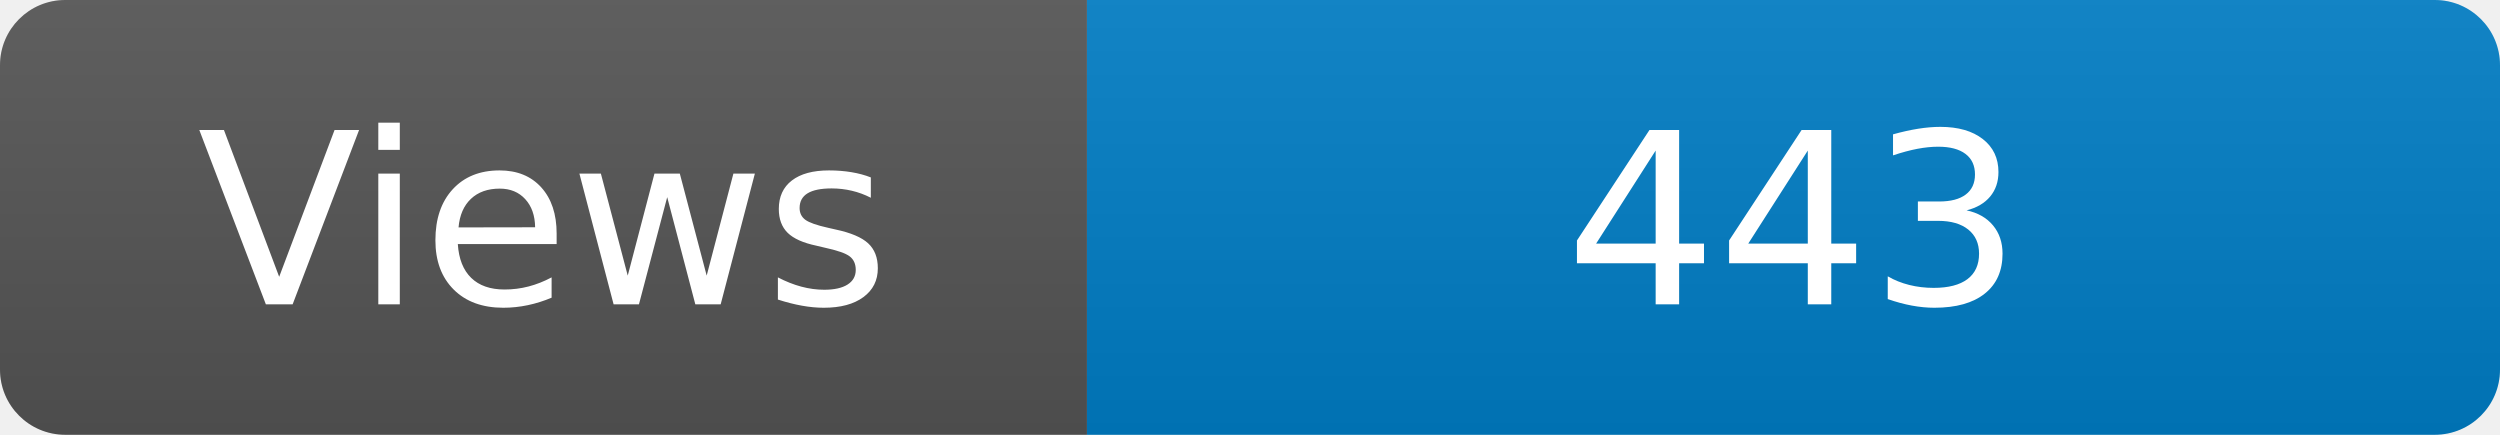
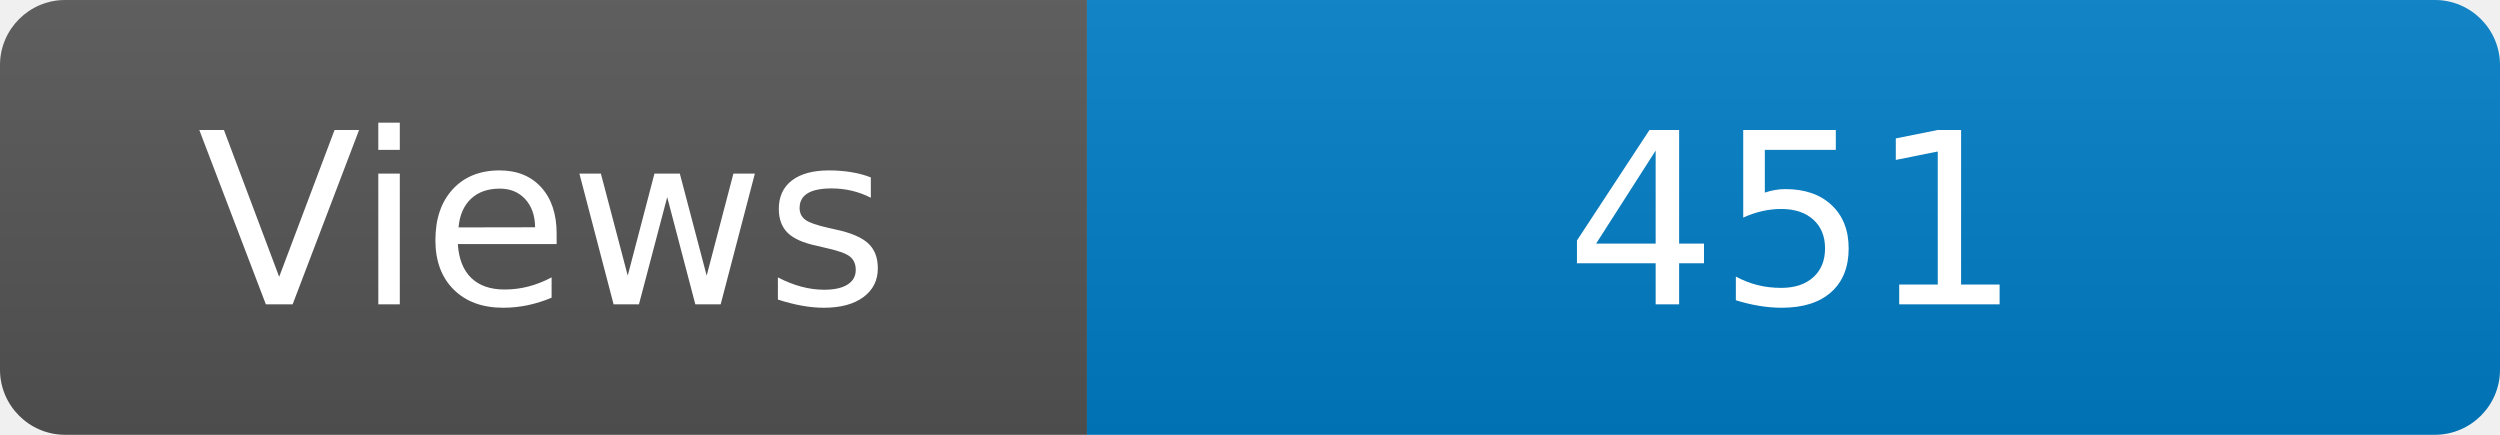
<svg xmlns="http://www.w3.org/2000/svg" width="115" height="20" role="img" aria-label="Maintained?: yes">
  <linearGradient id="s" x2="0" y2="100%">
    <stop offset="0" stop-color="#bbb" stop-opacity=".1" />
    <stop offset="1" stop-opacity=".1" />
  </linearGradient>
  <clipPath id="r">
    <rect width="115" height="20" rx="3" fill="#fff" />
  </clipPath>
  <g clip-path="url(#r)">
    <rect width="50" height="20" fill="#555" />
    <rect x="50" width="160" height="20" fill="#007ec6" />
    <rect width="115" height="20" fill="url(#s)" />
  </g>
  <g fill="#fff" text-anchor="middle" font-family="Verdana,Geneva,DejaVu Sans,sans-serif" font-size="110">
    <text x="250" y="140" transform="scale(.1)" fill="#fff">Views</text>
-     <text x="825" y="140" transform="scale(.1)" fill="#fff">443</text>
+     <text x="825" y="140" transform="scale(.1)" fill="#fff">451</text>
  </g>
</svg>
